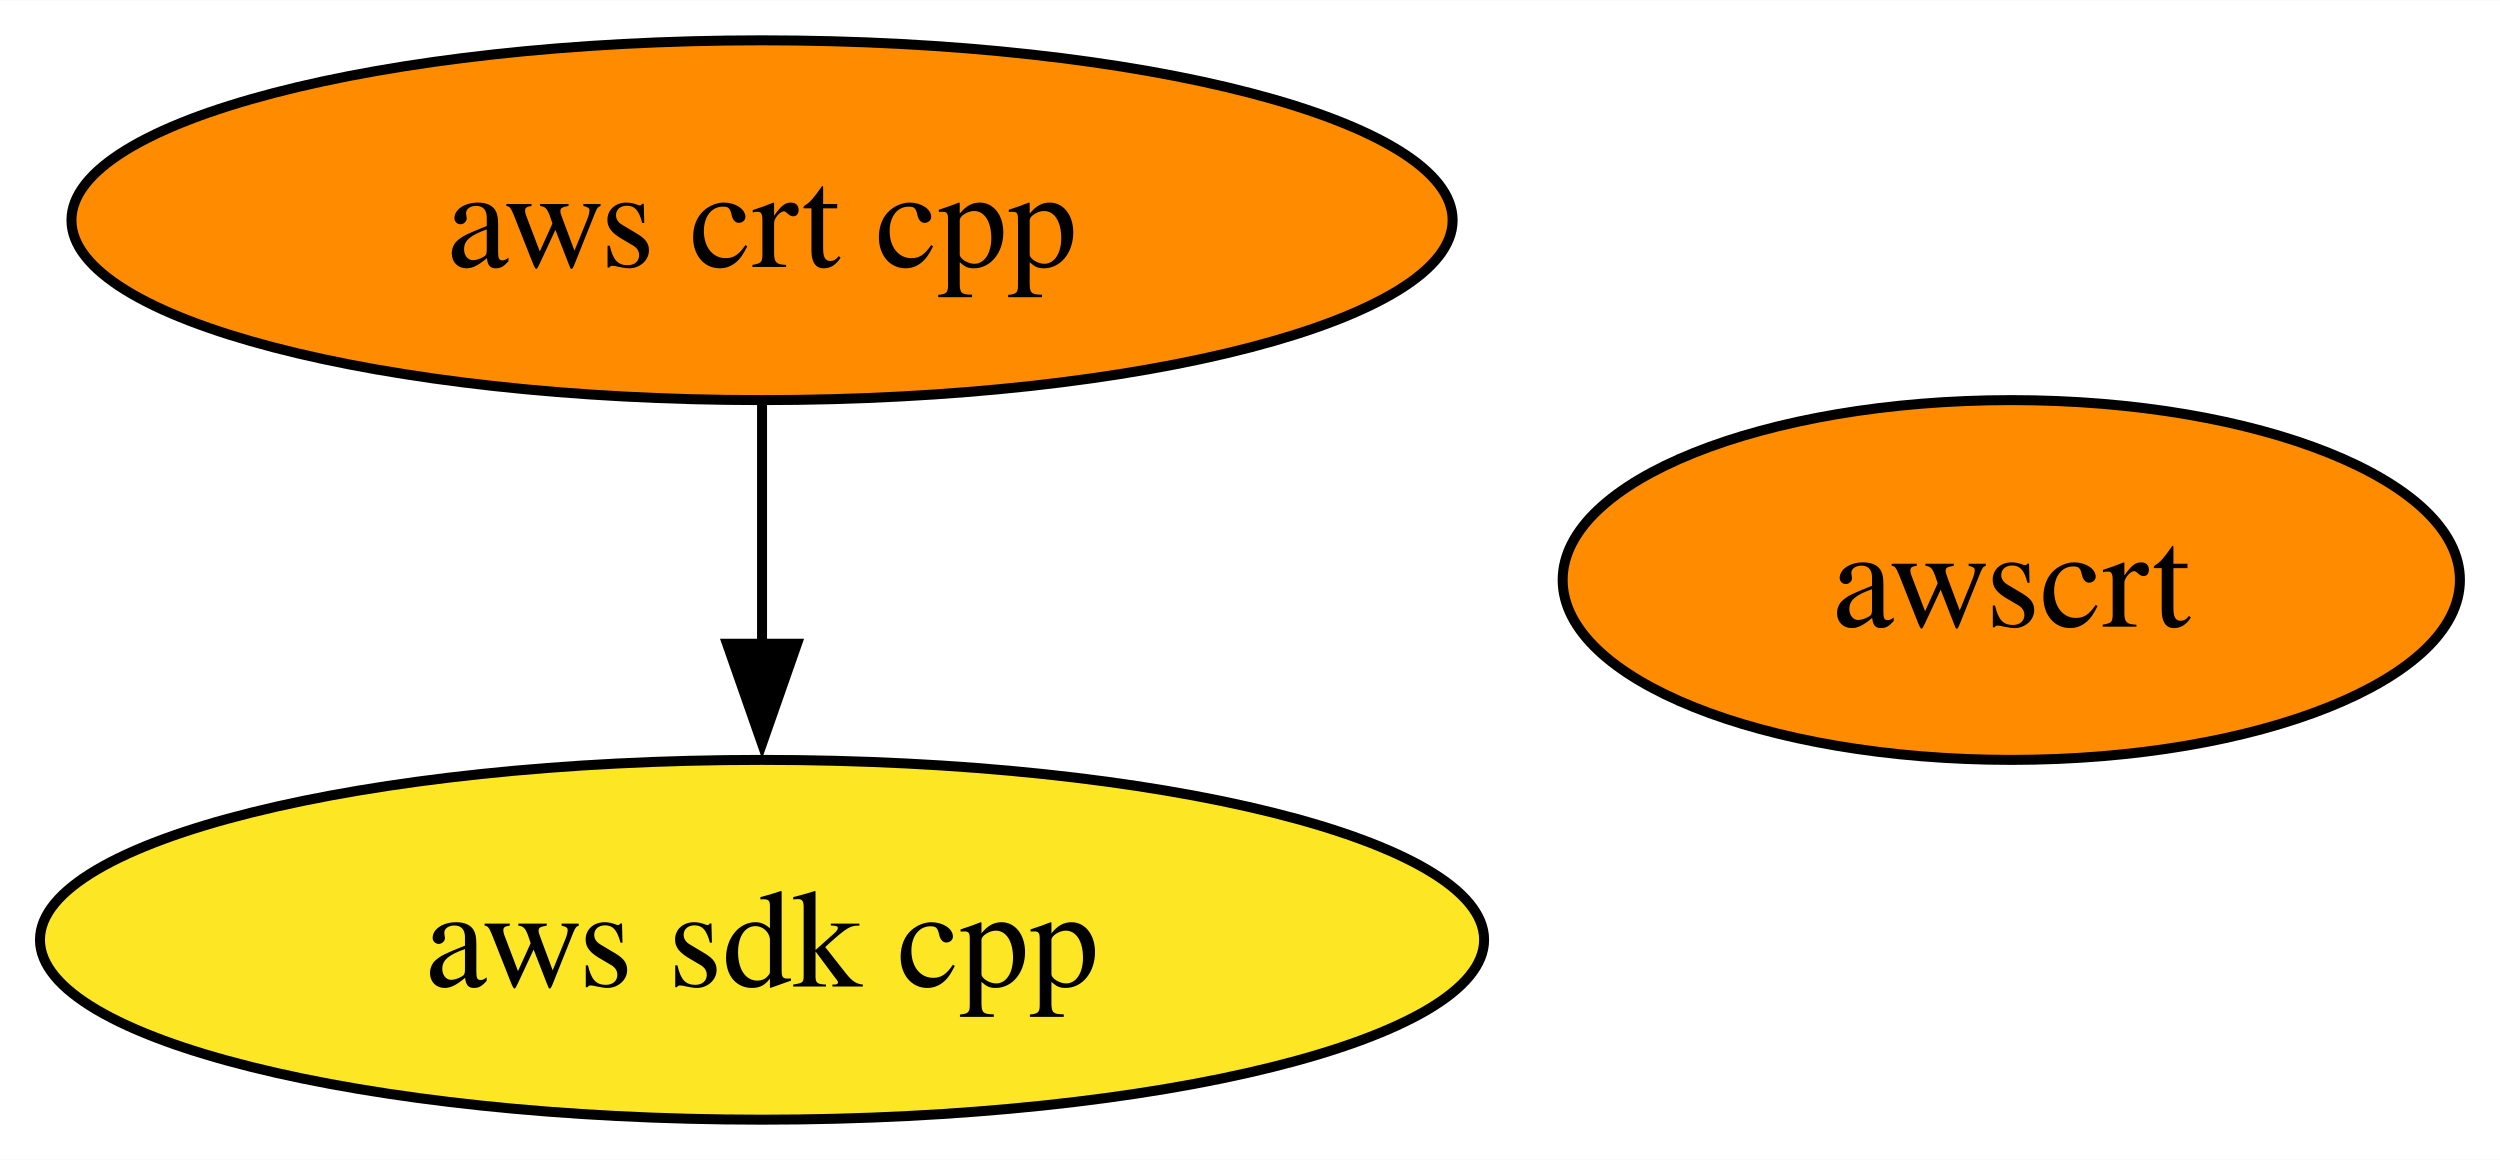
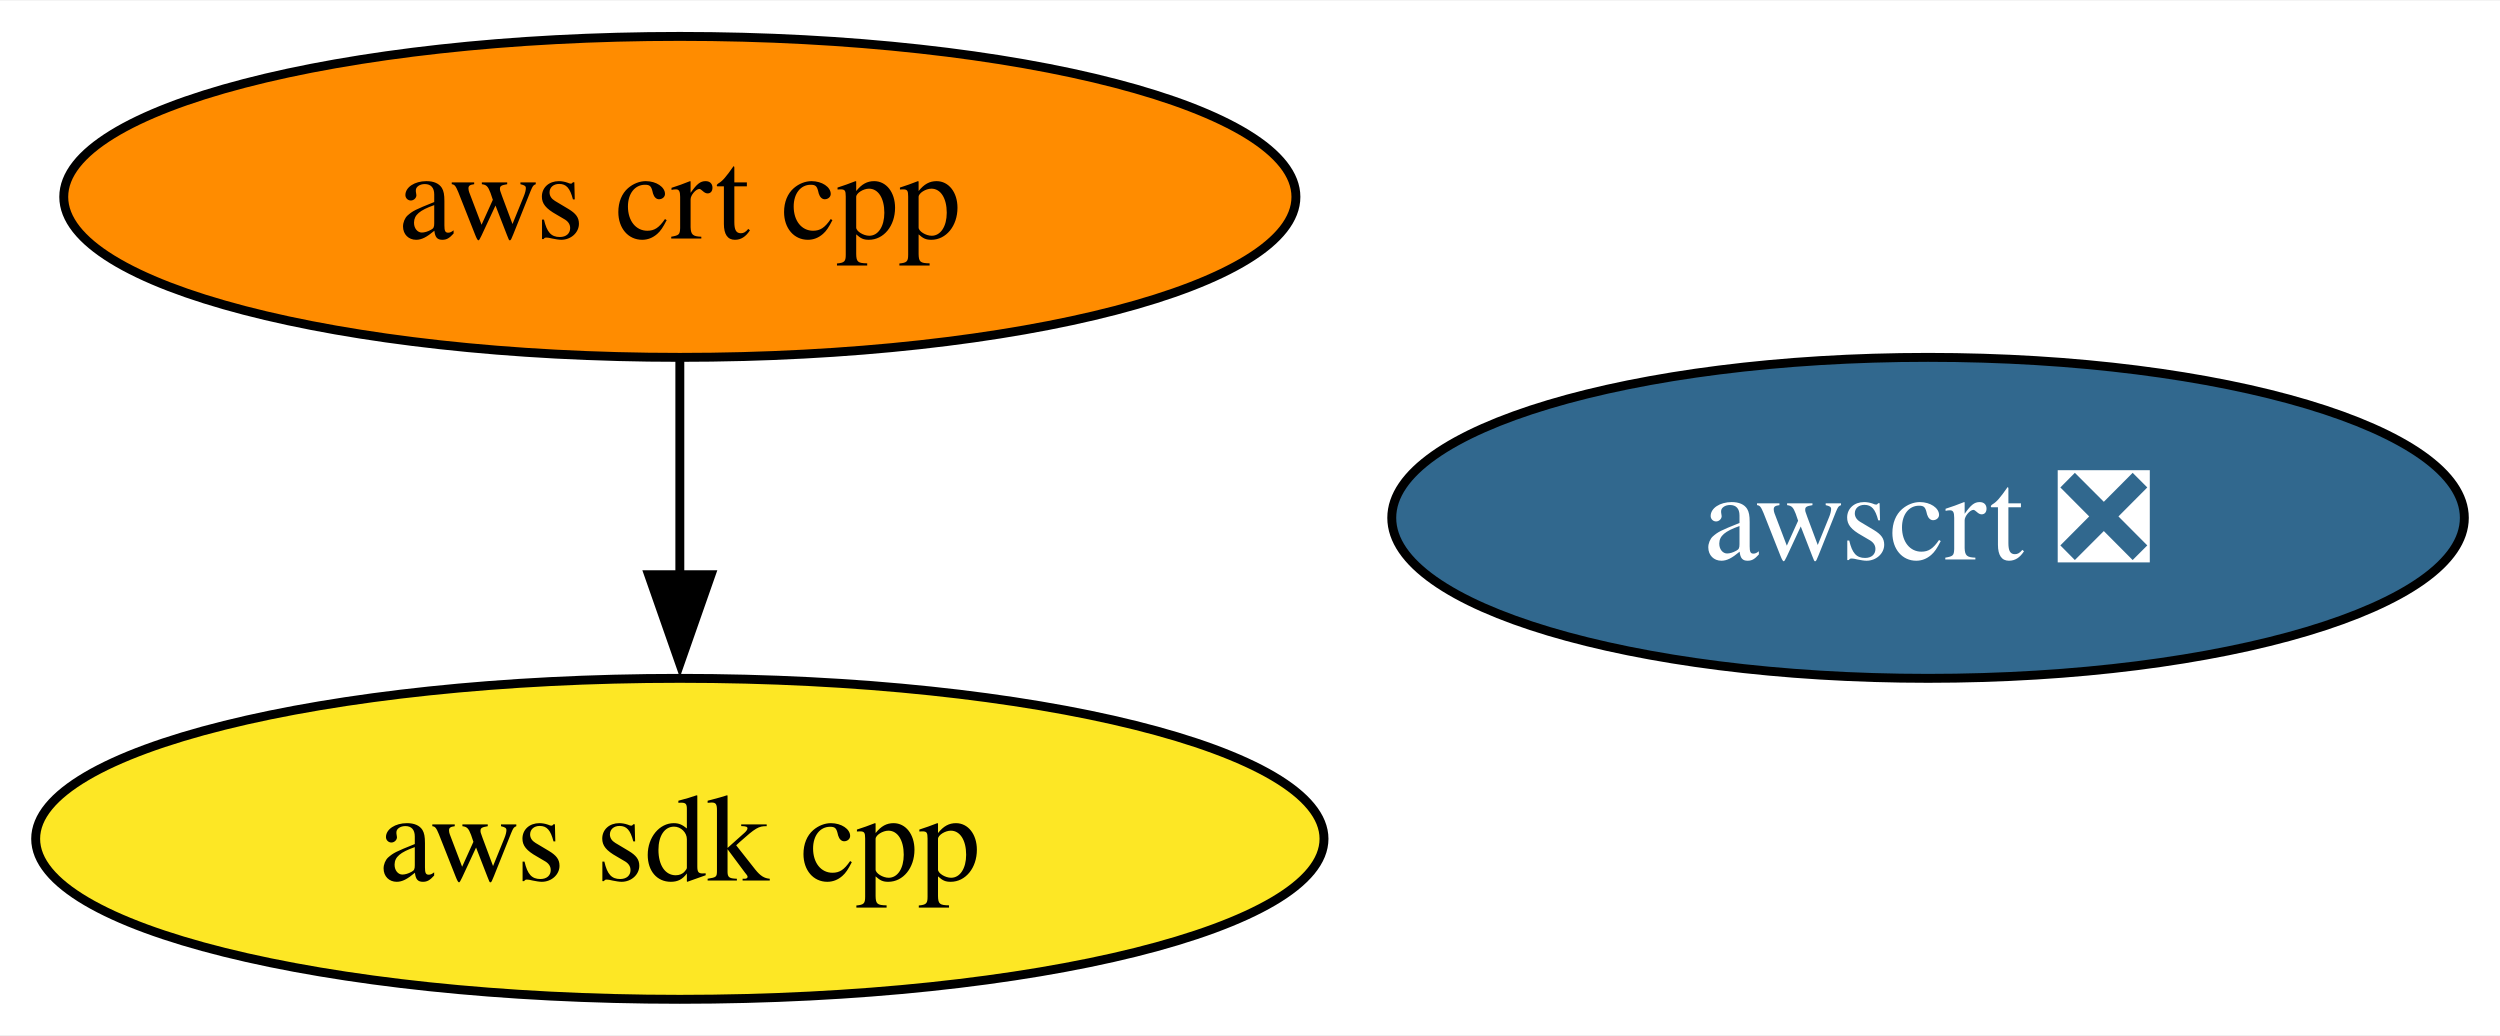
- <svg xmlns="http://www.w3.org/2000/svg" xmlns:xlink="http://www.w3.org/1999/xlink" width="250pt" height="116pt" viewBox="0.00 0.00 250.15 116.00">
+ <svg xmlns="http://www.w3.org/2000/svg" xmlns:xlink="http://www.w3.org/1999/xlink" width="280pt" height="116pt" viewBox="0.00 0.00 280.40 116.00">
  <g id="graph0" class="graph" transform="scale(1 1) rotate(0) translate(4 112)">
-     <polygon fill="white" stroke="none" points="-4,4 -4,-112 246.15,-112 246.15,4 -4,4" />
+     <polygon fill="white" stroke="none" points="-4,4 -4,-112 276.4,-112 276.4,4 -4,4" />
    <g id="node1" class="node">
      <g id="a_node1">
        <a xlink:href="https://github.com/conda-forge/aws-sdk-cpp-feedstock" xlink:title="aws sdk cpp">
          <ellipse fill="#fde725" stroke="black" cx="72.25" cy="-18" rx="72.25" ry="18" />
          <text text-anchor="middle" x="72.25" y="-13.32" font-family="Times,serif" font-size="14.00">aws sdk cpp</text>
        </a>
      </g>
    </g>
    <g id="node2" class="node">
      <g id="a_node2">
        <a xlink:href="https://github.com/conda-forge/aws-crt-cpp-feedstock" xlink:title="aws crt cpp">
          <ellipse fill="#ff8c00" stroke="black" cx="72.25" cy="-90" rx="69.1" ry="18" />
          <text text-anchor="middle" x="72.25" y="-85.33" font-family="Times,serif" font-size="14.00">aws crt cpp</text>
        </a>
      </g>
    </g>
    <g id="edge1" class="edge">
      <path fill="none" stroke="black" d="M72.25,-71.7C72.25,-64.41 72.25,-55.73 72.25,-47.54" />
      <polygon fill="black" stroke="black" points="75.75,-47.62 72.25,-37.62 68.75,-47.62 75.75,-47.62" />
    </g>
    <g id="node3" class="node">
      <g id="a_node3">
-         <a xlink:href="https://github.com/conda-forge/awscrt-feedstock" xlink:title="awscrt">
-           <ellipse fill="#ff8c00" stroke="black" cx="197.25" cy="-54" rx="44.89" ry="18" />
-           <text text-anchor="middle" x="197.25" y="-49.33" font-family="Times,serif" font-size="14.00">awscrt</text>
+         <a xlink:href="https://github.com/conda-forge/awscrt-feedstock/pull/465" xlink:title="awscrt ❎">
+           <ellipse fill="#31688e" stroke="black" cx="212.25" cy="-54" rx="60.15" ry="18" />
+           <text text-anchor="middle" x="212.25" y="-49.33" font-family="Times,serif" font-size="14.00" fill="white">awscrt ❎</text>
        </a>
      </g>
    </g>
  </g>
</svg>
